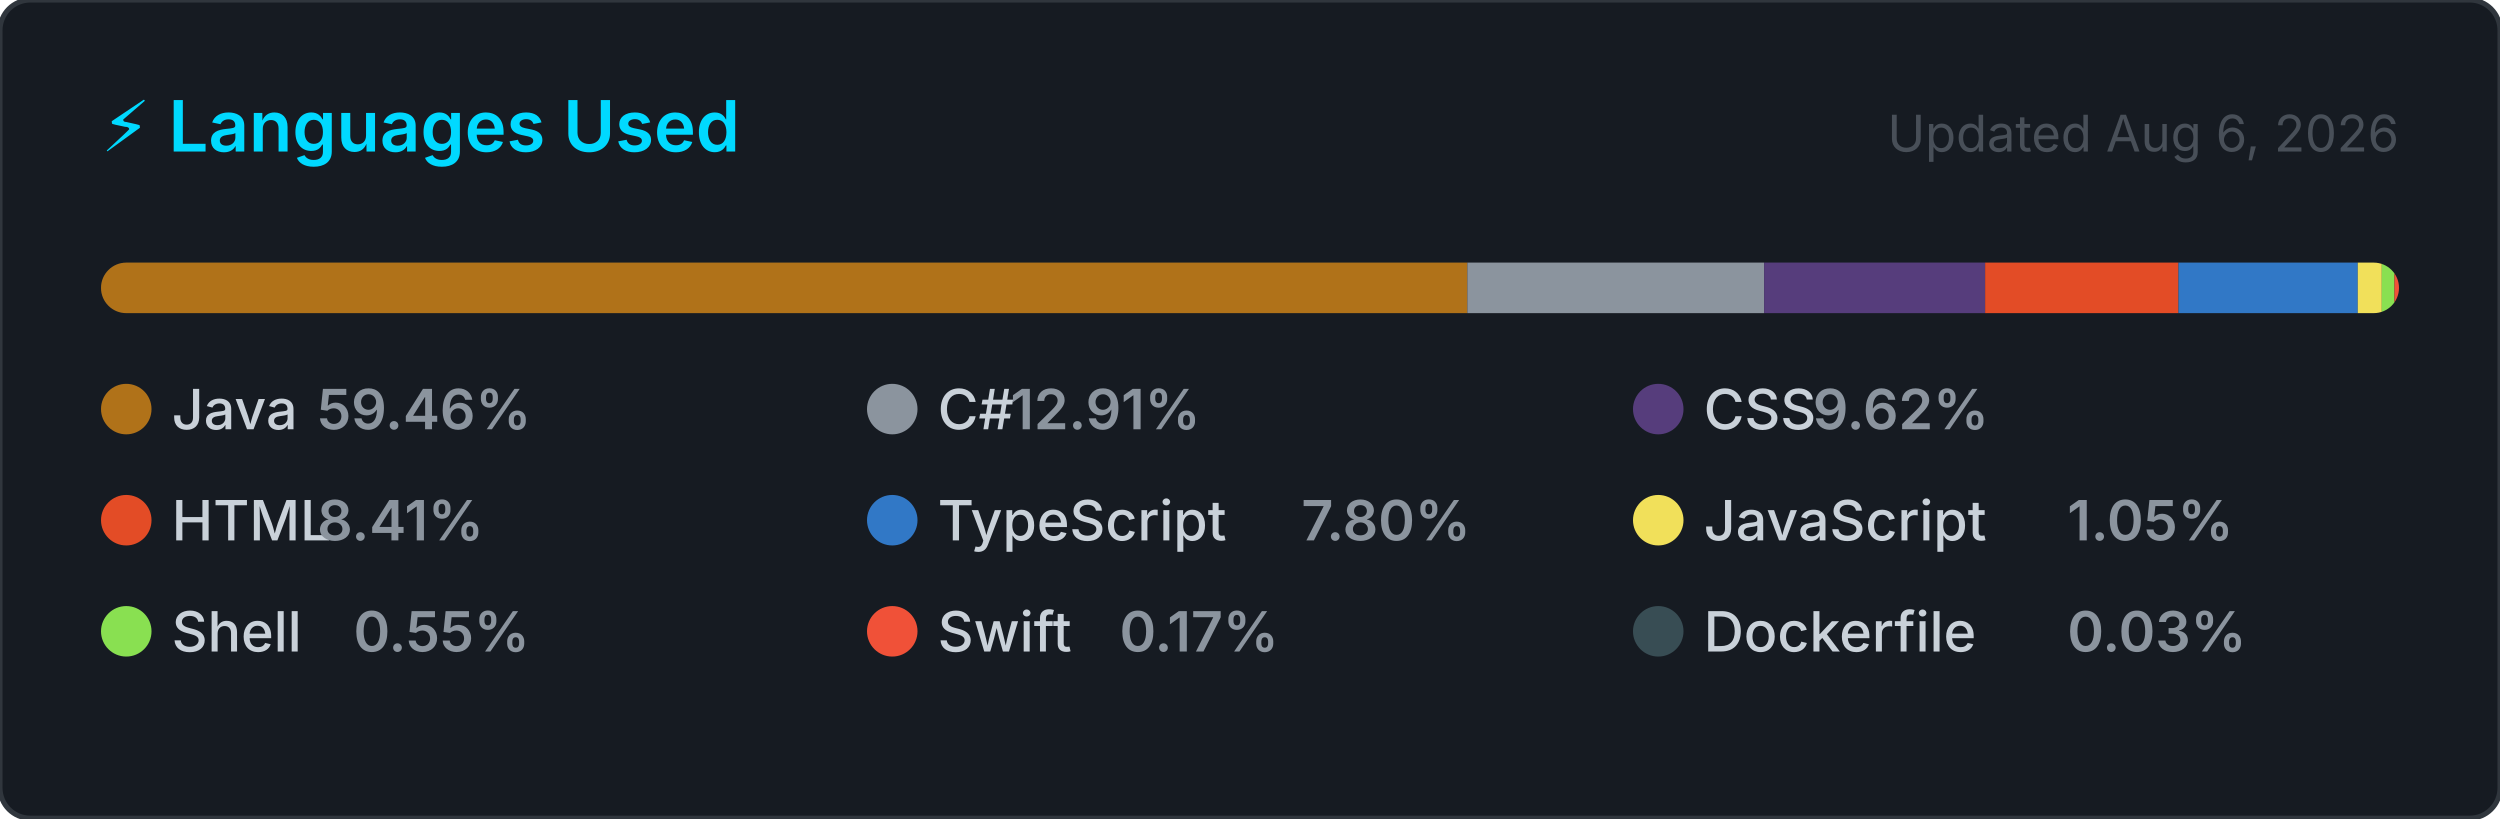
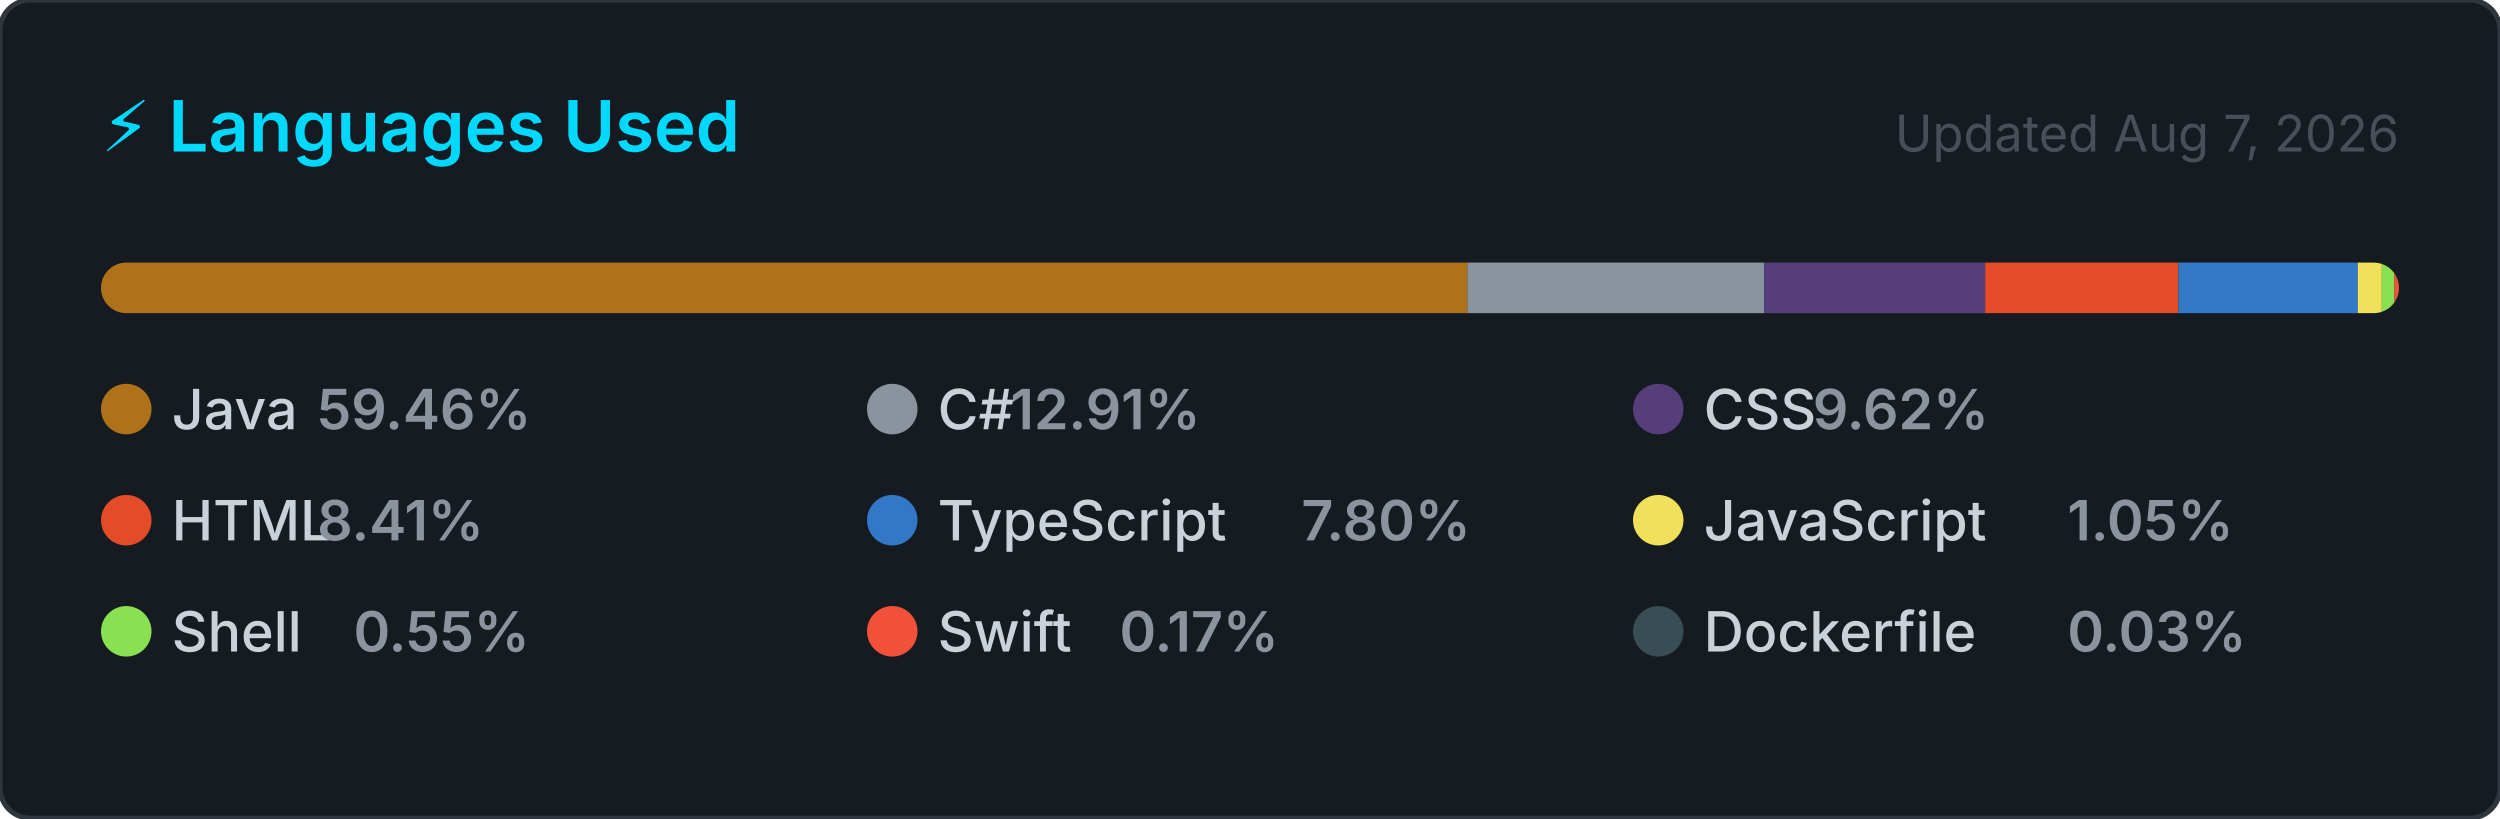
<svg xmlns="http://www.w3.org/2000/svg" width="495" height="162" viewBox="0 0 495 162" role="img" aria-label="Top programming languages for NaXeMate">
  <style>
    .card      { fill: #161b22; stroke: #30363d; stroke-width: 1; }
    .title     { font: 600 14px -apple-system, BlinkMacSystemFont, 'Segoe UI', sans-serif; fill: #00D9FF; }
    .updated   { font: 400 10px -apple-system, BlinkMacSystemFont, 'Segoe UI', sans-serif; fill: #484f58; }
    .lang-name { font: 500 11px -apple-system, BlinkMacSystemFont, 'Segoe UI', sans-serif; fill: #c9d1d9; }
    .lang-pct  { font: 600 11px -apple-system, BlinkMacSystemFont, 'Segoe UI', sans-serif; fill: #8b949e; }
  </style>
  <defs>
    <clipPath id="bar-clip">
      <rect x="20" y="52" width="455" height="10" rx="5" />
    </clipPath>
  </defs>
  <rect width="495" height="162" rx="6" ry="6" class="card" />
  <text x="20" y="30" class="title">⚡ Languages Used</text>
-   <text x="475" y="30" class="updated" text-anchor="end">Updated Aug 6, 2026</text>
+   <text x="475" y="30" class="updated" text-anchor="end">Updated Aug 7, 2026</text>
  <rect x="20" y="52" width="455" height="10" rx="5" fill="#21262d" />
  <g clip-path="url(#bar-clip)">
    <rect x="20.00" y="52" width="270.54" height="10" fill="#b07219" />
    <rect x="290.54" y="52" width="58.75" height="10" fill="#8b949e" />
    <rect x="349.30" y="52" width="43.77" height="10" fill="#563d7c" />
    <rect x="393.06" y="52" width="38.28" height="10" fill="#e34c26" />
    <rect x="431.34" y="52" width="35.50" height="10" fill="#3178c6" />
    <rect x="466.84" y="52" width="4.76" height="10" fill="#f1e05a" />
    <rect x="471.59" y="52" width="2.51" height="10" fill="#89e051" />
    <rect x="474.10" y="52" width="2.00" height="10" fill="#F05138" />
    <rect x="476.10" y="52" width="2.00" height="10" fill="#384d54" />
  </g>
  <g transform="translate(20, 76)">
    <circle cx="5" cy="5" r="5" fill="#b07219" />
    <text x="14" y="9" class="lang-name">Java</text>
    <text x="14" y="9" class="lang-pct" dx="28.8">59.46%</text>
  </g>
  <g transform="translate(171.6667, 76)">
    <circle cx="5" cy="5" r="5" fill="#8b949e" />
    <text x="14" y="9" class="lang-name">C#</text>
    <text x="14" y="9" class="lang-pct" dx="14.4">12.91%</text>
  </g>
  <g transform="translate(323.3333, 76)">
    <circle cx="5" cy="5" r="5" fill="#563d7c" />
    <text x="14" y="9" class="lang-name">CSS</text>
    <text x="14" y="9" class="lang-pct" dx="21.6">9.62%</text>
  </g>
  <g transform="translate(20, 98)">
    <circle cx="5" cy="5" r="5" fill="#e34c26" />
    <text x="14" y="9" class="lang-name">HTML</text>
    <text x="14" y="9" class="lang-pct" dx="28.8">8.41%</text>
  </g>
  <g transform="translate(171.6667, 98)">
    <circle cx="5" cy="5" r="5" fill="#3178c6" />
    <text x="14" y="9" class="lang-name">TypeScript</text>
    <text x="14" y="9" class="lang-pct" dx="72">7.80%</text>
  </g>
  <g transform="translate(323.3333, 98)">
    <circle cx="5" cy="5" r="5" fill="#f1e05a" />
    <text x="14" y="9" class="lang-name">JavaScript</text>
    <text x="14" y="9" class="lang-pct" dx="72">1.05%</text>
  </g>
  <g transform="translate(20, 120)">
    <circle cx="5" cy="5" r="5" fill="#89e051" />
    <text x="14" y="9" class="lang-name">Shell</text>
    <text x="14" y="9" class="lang-pct" dx="36">0.55%</text>
  </g>
  <g transform="translate(171.6667, 120)">
    <circle cx="5" cy="5" r="5" fill="#F05138" />
    <text x="14" y="9" class="lang-name">Swift</text>
    <text x="14" y="9" class="lang-pct" dx="36">0.17%</text>
  </g>
  <g transform="translate(323.3333, 120)">
    <circle cx="5" cy="5" r="5" fill="#384d54" />
    <text x="14" y="9" class="lang-name">Dockerfile</text>
    <text x="14" y="9" class="lang-pct" dx="72">0.03%</text>
  </g>
</svg>
